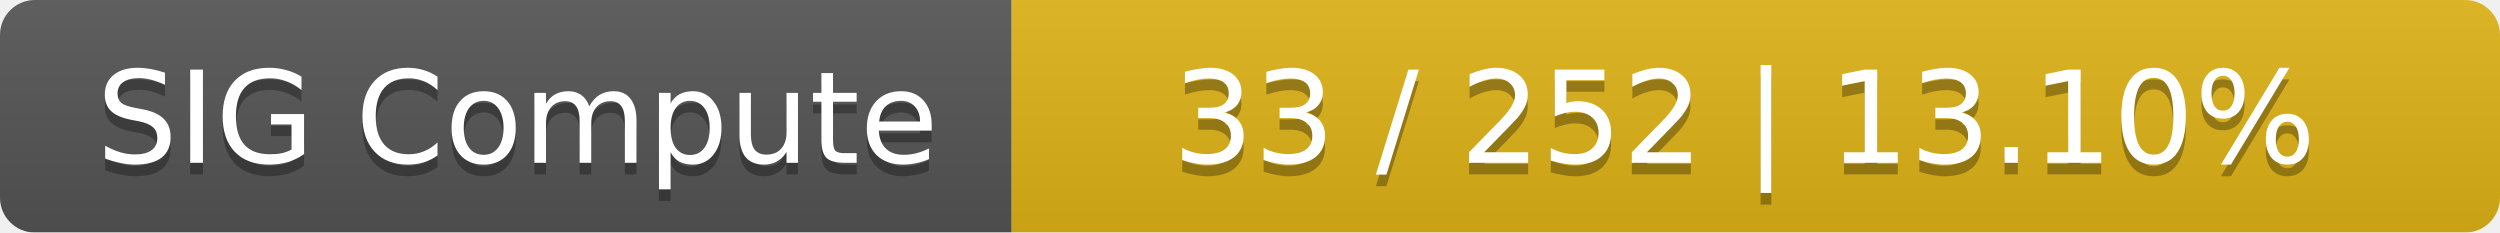
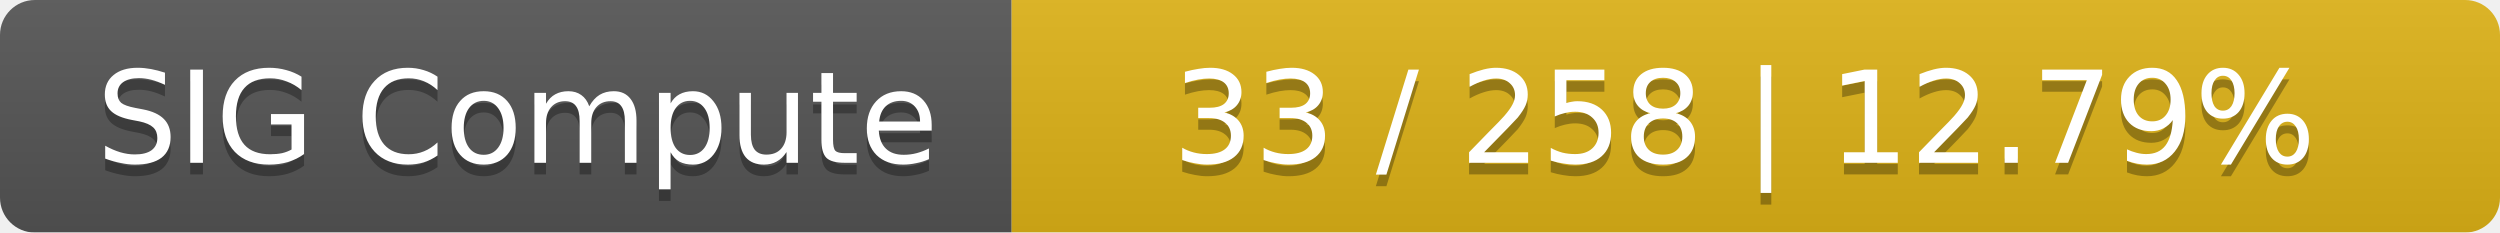
<svg xmlns="http://www.w3.org/2000/svg" width="215" height="20">
  <linearGradient id="smooth" x2="0" y2="100%">
    <stop offset="0" stop-color="#bbb" stop-opacity=".1" />
    <stop offset="1" stop-opacity=".1" />
  </linearGradient>
  <mask id="round">
    <rect width="215" height="20" rx="3" fill="#fff" />
  </mask>
  <g mask="url(#round)">
    <rect width="87" height="20" fill="#555" />
    <rect x="87" width="128" height="20" fill="#dfb317" />
    <rect width="215" height="20" fill="url(#smooth)" />
  </g>
  <g fill="#fff" text-anchor="middle" font-family="DejaVu Sans,Verdana,Geneva,sans-serif" font-size="11">
    <text x="44.5" y="15" fill="#010101" fill-opacity=".3">SIG Compute</text>
    <text x="44.5" y="14">SIG Compute</text>
-     <text x="150" y="15" fill="#010101" fill-opacity=".3">33 / 252    |    13.10%</text>
-     <text x="150" y="14">33 / 252    |    13.10%</text>
+     <text x="150" y="15" fill="#010101" fill-opacity=".3">33 / 258    |    12.79%</text>
+     <text x="150" y="14">33 / 258    |    12.79%</text>
  </g>
</svg>
